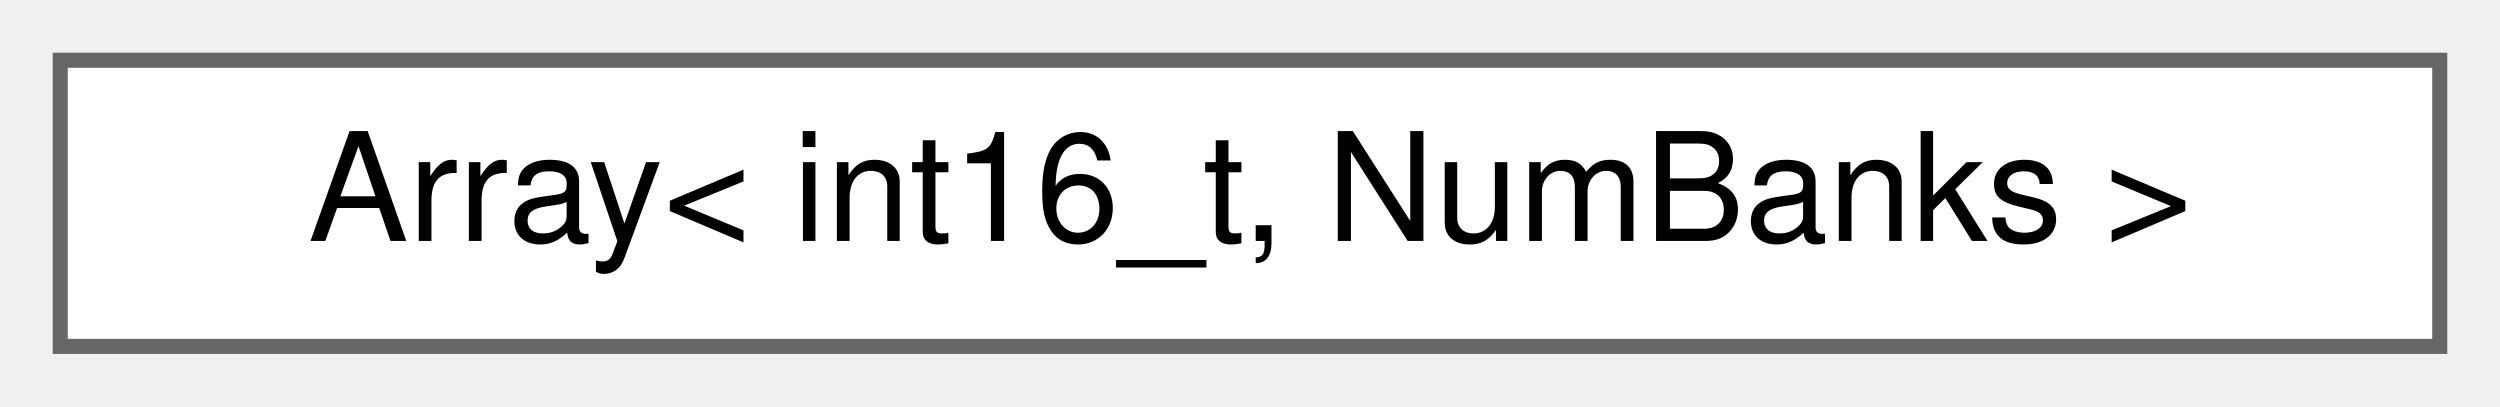
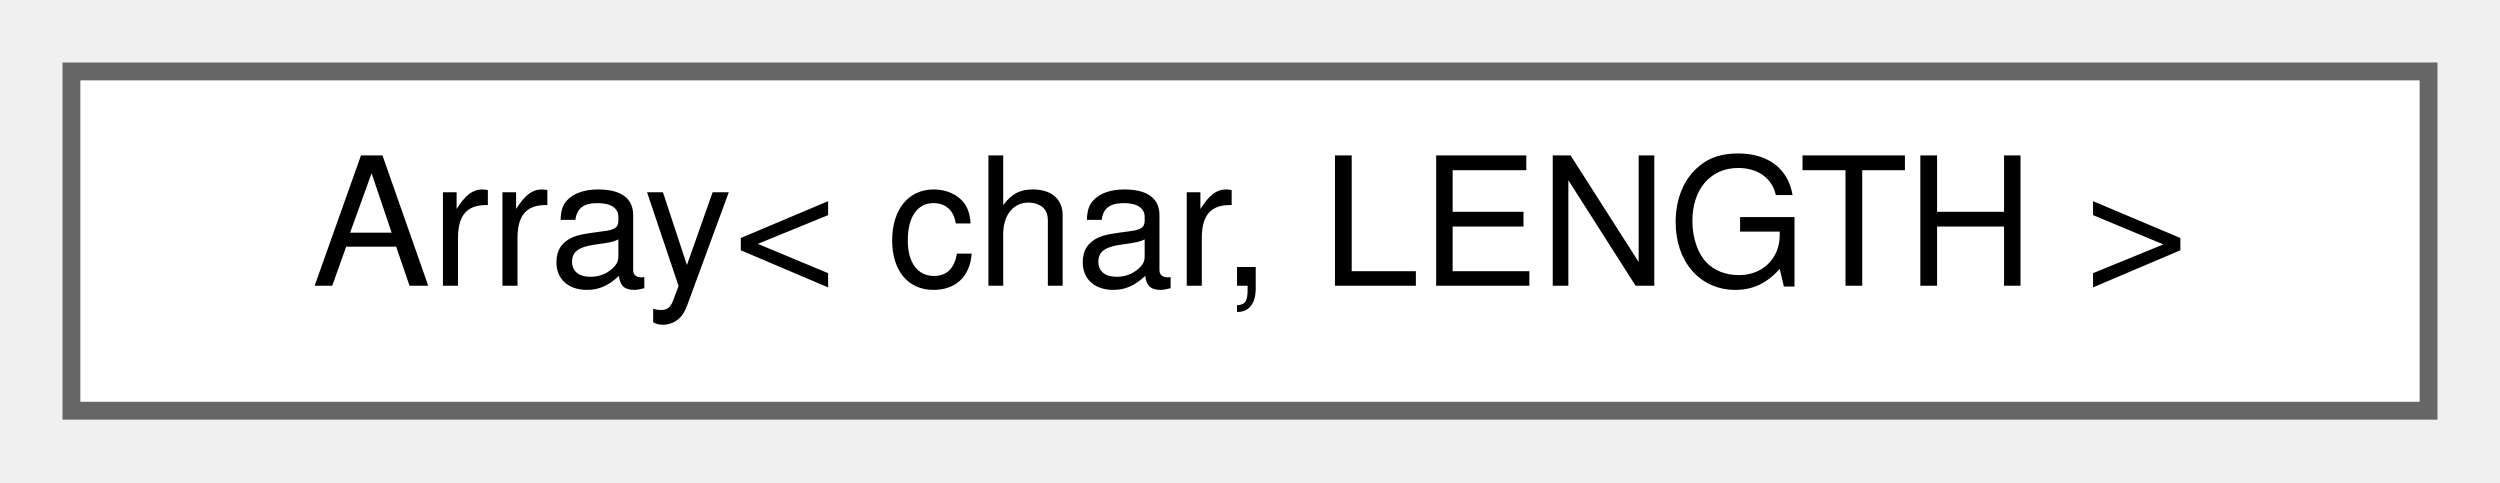
- <svg xmlns="http://www.w3.org/2000/svg" xmlns:xlink="http://www.w3.org/1999/xlink" width="166pt" height="27pt" viewBox="0.00 0.00 166.00 27.00">
+ <svg xmlns="http://www.w3.org/2000/svg" xmlns:xlink="http://www.w3.org/1999/xlink" width="140pt" height="27pt" viewBox="0.00 0.00 140.00 27.00">
  <g id="graph0" class="graph" transform="scale(1 1) rotate(0) translate(4 23)">
    <g id="Node000000" class="node">
      <g id="a_Node000000">
        <a xlink:href="d0/d32/structAH_1_1Array.html" target="_top" xlink:title=" ">
-           <polygon fill="white" stroke="#666666" points="158,-19 0,-19 0,0 158,0 158,-19" />
-           <text text-anchor="middle" x="79" y="-7" font-family="Helvetica,sans-Serif" font-size="10.00">Array&lt; int16_t, NumBanks &gt;</text>
+           <polygon fill="white" stroke="#666666" points="132,-19 0,-19 0,0 132,0 132,-19" />
+           <text text-anchor="middle" x="66" y="-7" font-family="Helvetica,sans-Serif" font-size="10.00">Array&lt; char, LENGTH &gt;</text>
        </a>
      </g>
    </g>
  </g>
</svg>
